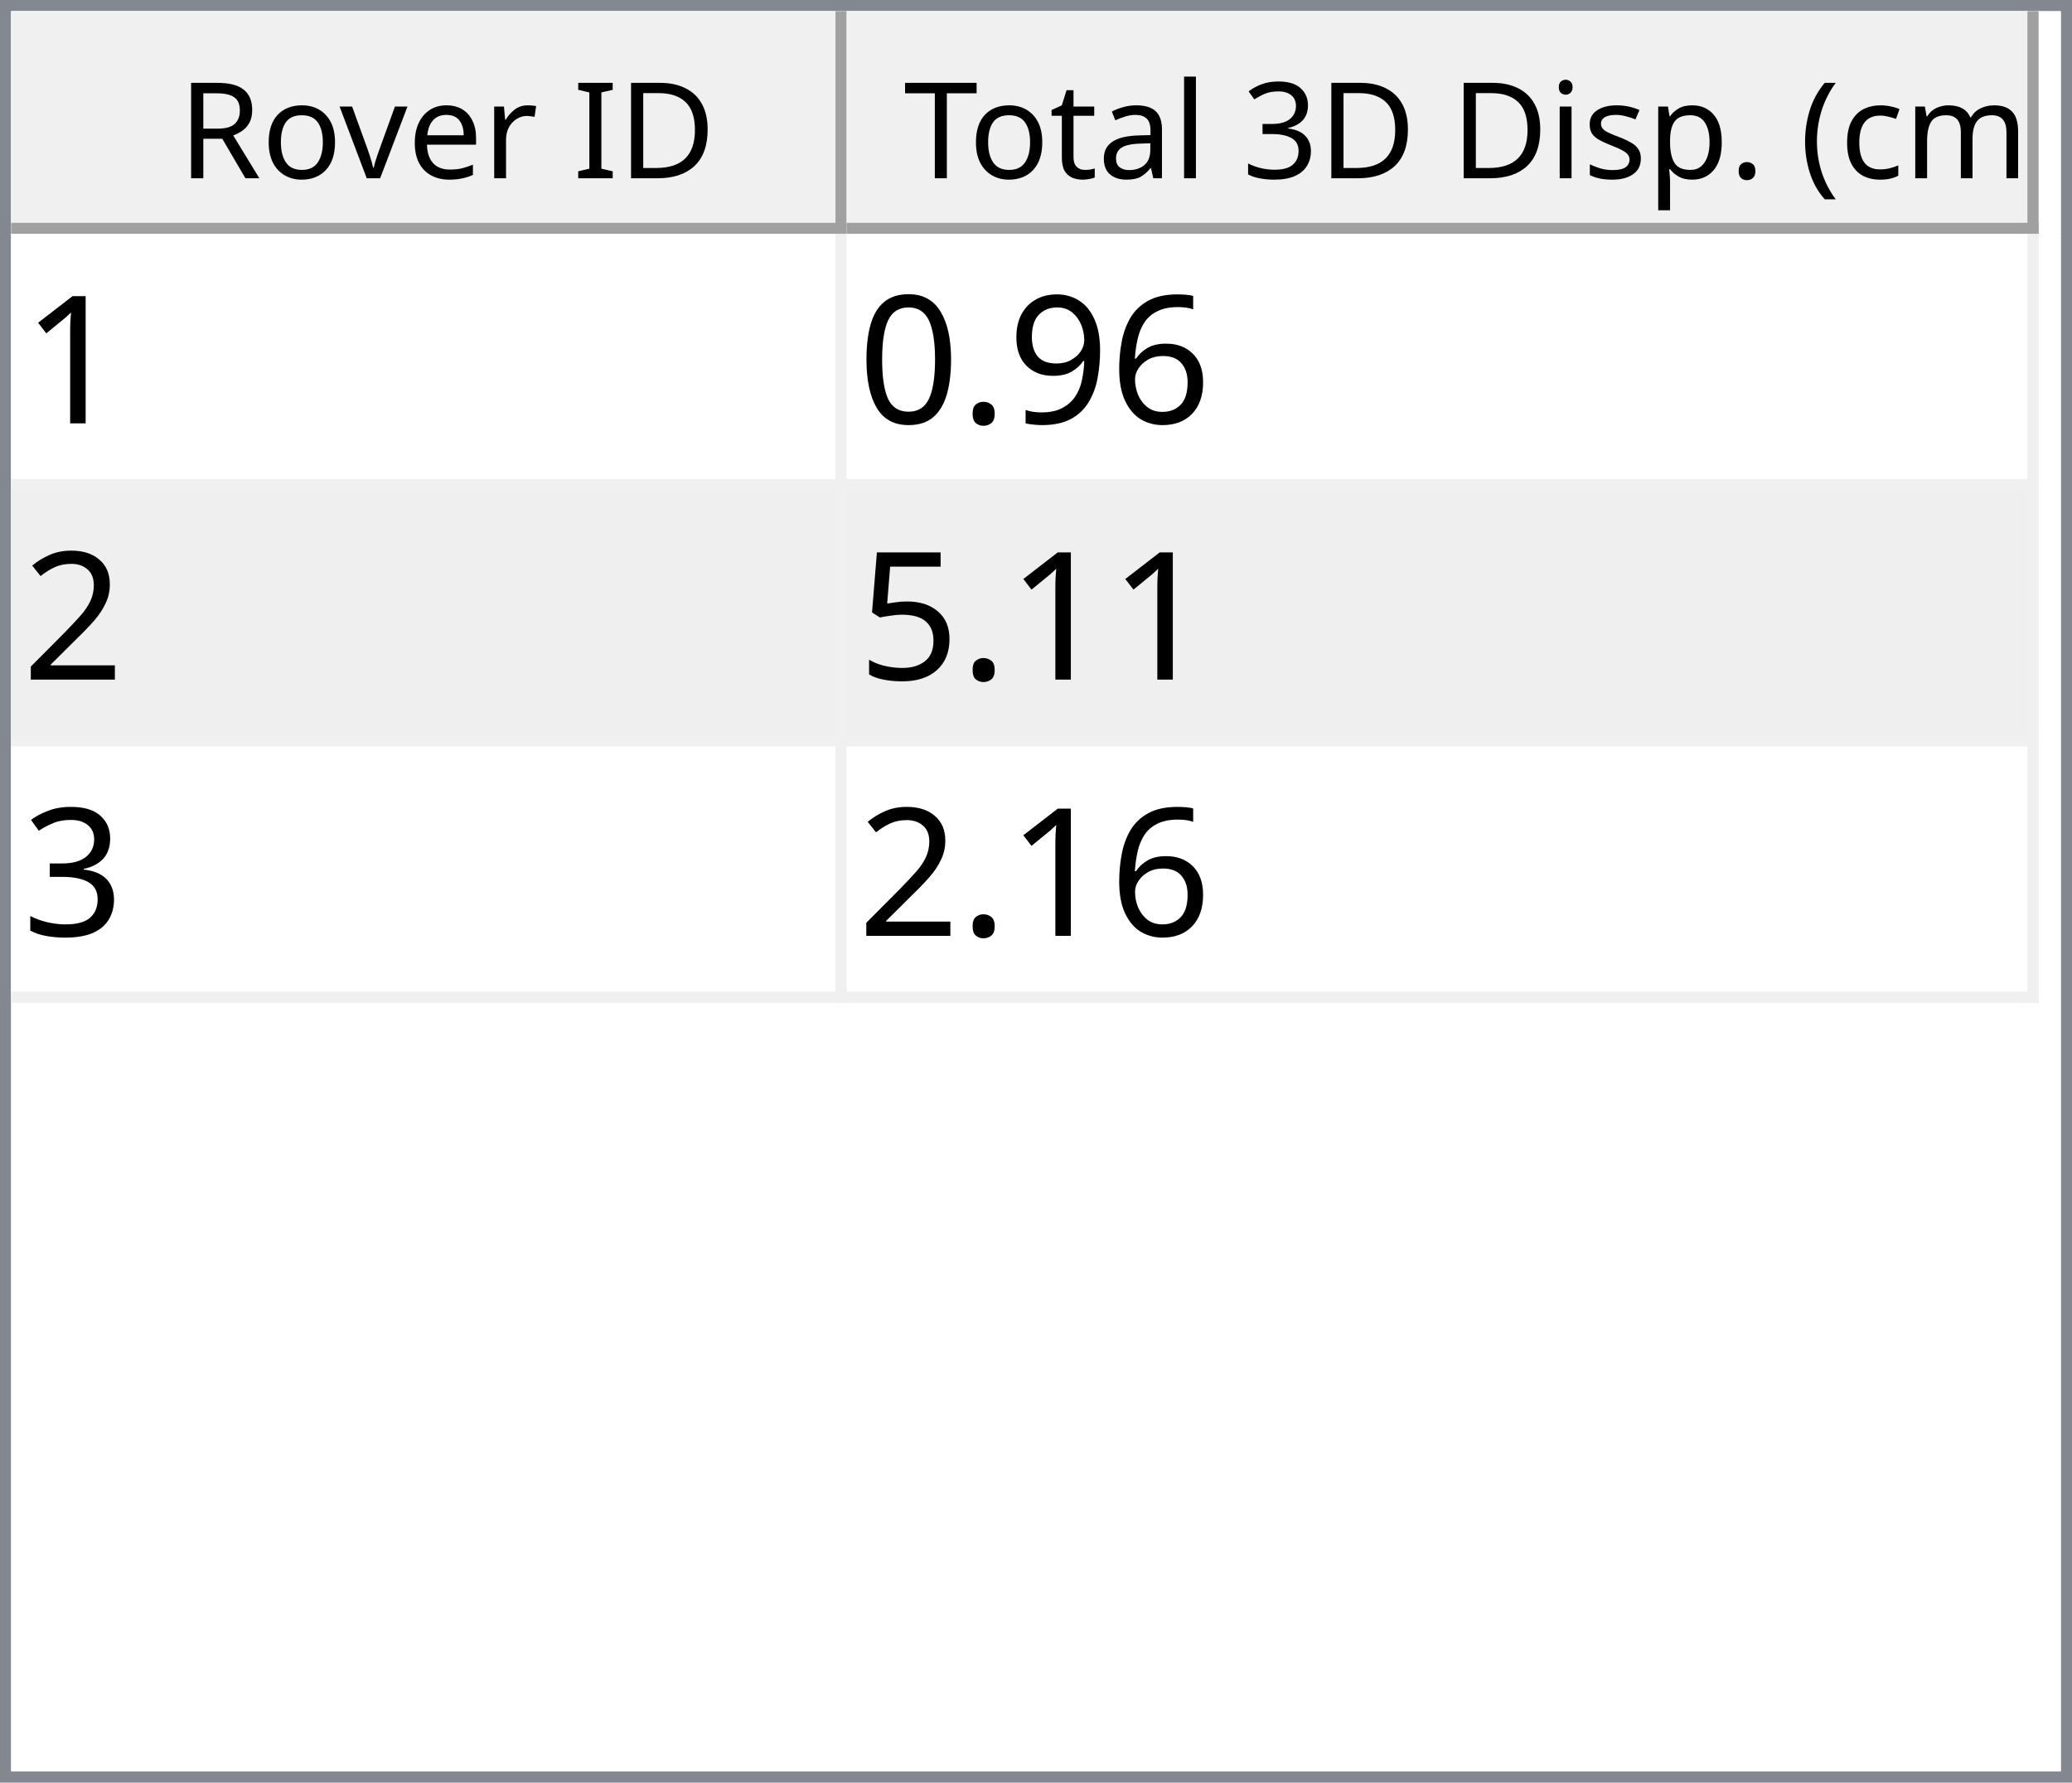
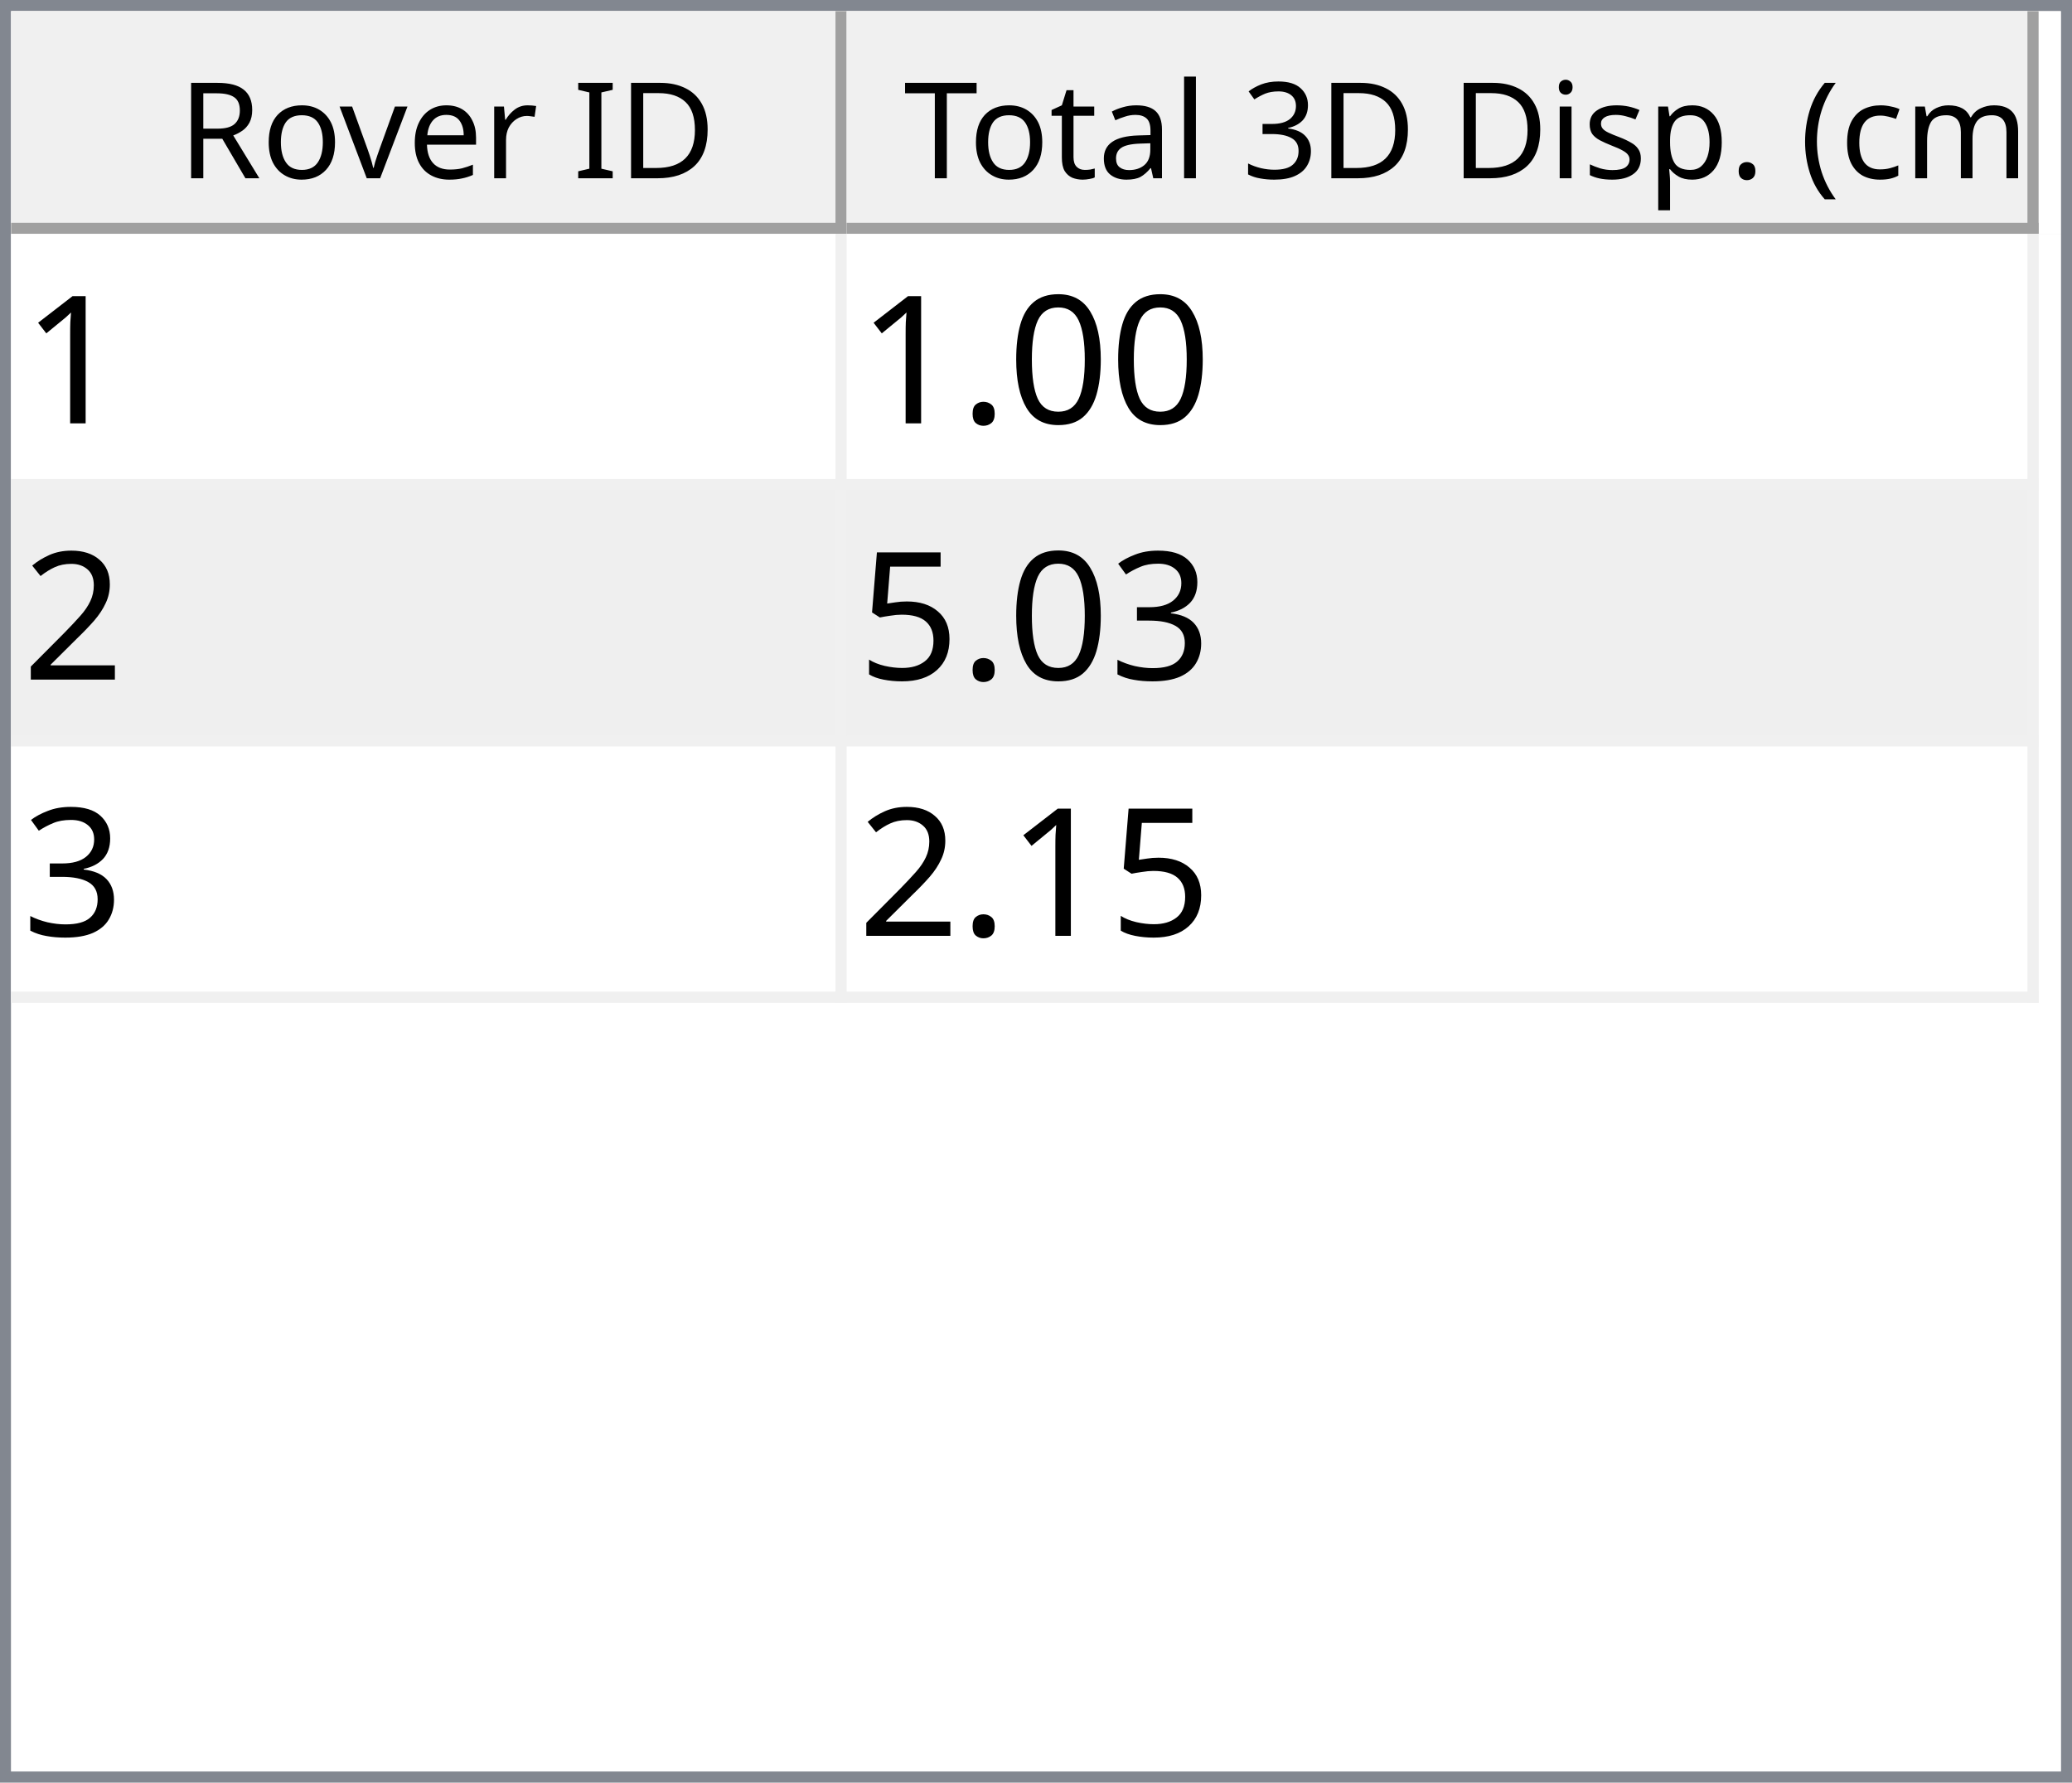
<svg xmlns="http://www.w3.org/2000/svg" style="fill-opacity:1; color-rendering:auto; color-interpolation:auto; text-rendering:auto; stroke:black; stroke-linecap:square; stroke-miterlimit:10; shape-rendering:auto; stroke-opacity:1; fill:black; stroke-dasharray:none; font-weight:normal; stroke-width:1; font-family:'Dialog'; font-style:normal; stroke-linejoin:miter; font-size:12px; stroke-dashoffset:0; image-rendering:auto;" width="186" height="160">
  <defs id="genericDefs" />
  <g>
    <defs id="defs1">
      <clipPath clipPathUnits="userSpaceOnUse" id="clipPath1">
        <path d="M0 0 L186 0 L186 160 L0 160 L0 0 Z" />
      </clipPath>
      <clipPath clipPathUnits="userSpaceOnUse" id="clipPath2">
        <path d="M0 0 L0 160 L186 160 L186 0 Z" />
      </clipPath>
      <clipPath clipPathUnits="userSpaceOnUse" id="clipPath3">
        <path d="M0 0 L0 20 L184 20 L184 0 Z" />
      </clipPath>
      <clipPath clipPathUnits="userSpaceOnUse" id="clipPath4">
        <path d="M0 0 L0 20 L75 20 L75 0 Z" />
      </clipPath>
      <clipPath clipPathUnits="userSpaceOnUse" id="clipPath5">
        <path d="M1 1 L1 19 L74 19 L74 1 Z" />
      </clipPath>
      <clipPath clipPathUnits="userSpaceOnUse" id="clipPath6">
        <path d="M0 0 L0 18 L73 18 L73 0 Z" />
      </clipPath>
      <clipPath clipPathUnits="userSpaceOnUse" id="clipPath7">
        <path d="M-0.5 -0.5 L-0.5 19.5 L74.5 19.5 L74.5 -0.5 Z" />
      </clipPath>
      <clipPath clipPathUnits="userSpaceOnUse" id="clipPath8">
        <path d="M0 0 L0 20 L107 20 L107 0 Z" />
      </clipPath>
      <clipPath clipPathUnits="userSpaceOnUse" id="clipPath9">
        <path d="M1 1 L1 19 L106 19 L106 1 Z" />
      </clipPath>
      <clipPath clipPathUnits="userSpaceOnUse" id="clipPath10">
        <path d="M0 0 L0 18 L105 18 L105 0 Z" />
      </clipPath>
      <clipPath clipPathUnits="userSpaceOnUse" id="clipPath11">
        <path d="M-0.5 -0.5 L-0.5 19.5 L106.5 19.5 L106.5 -0.5 Z" />
      </clipPath>
      <clipPath clipPathUnits="userSpaceOnUse" id="clipPath12">
        <path d="M0 0 L0 138 L184 138 L184 0 Z" />
      </clipPath>
      <clipPath clipPathUnits="userSpaceOnUse" id="clipPath13">
        <path d="M0 0 L0 69 L182 69 L182 0 Z" />
      </clipPath>
      <clipPath clipPathUnits="userSpaceOnUse" id="clipPath14">
        <path d="M-0.5 -0.5 L-0.5 68.5 L181.5 68.5 L181.5 -0.5 Z" />
      </clipPath>
      <clipPath clipPathUnits="userSpaceOnUse" id="clipPath15">
        <path d="M0 0 L0 22 L74 22 L74 0 Z" />
      </clipPath>
      <clipPath clipPathUnits="userSpaceOnUse" id="clipPath16">
        <path d="M0 0 L0 22 L106 22 L106 0 Z" />
      </clipPath>
      <font horiz-adv-x="64.551" id="font1">
        <font-face ascent="107.91" descent="25.098" units-per-em="100" style="font-style:normal; font-family:Segoe UI; font-weight:normal;" />
        <missing-glyph horiz-adv-x="64.551" d="M8.109 0 L8.109 68.266 L56.453 68.266 L56.453 0 L8.109 0 ZM15.328 7.234 L49.219 7.234 L49.219 61.031 L15.328 61.031 L15.328 7.234 Z" />
        <glyph unicode="D" horiz-adv-x="70.117" d="M9.188 0 L9.188 70.016 L28.516 70.016 Q65.531 70.016 65.531 35.891 Q65.531 19.672 55.25 9.836 Q44.969 0 27.734 0 L9.188 0 ZM17.391 62.594 L17.391 7.422 L27.828 7.422 Q41.609 7.422 49.273 14.797 Q56.938 22.172 56.938 35.688 Q56.938 62.594 28.328 62.594 L17.391 62.594 Z" />
        <glyph unicode="I" horiz-adv-x="26.611" d="M17.391 0 L9.188 0 L9.188 70.016 L17.391 70.016 L17.391 0 Z" />
        <glyph unicode=" " horiz-adv-x="27.393" d="" />
        <glyph unicode="r" horiz-adv-x="34.766" d="M34.188 41.891 Q32.078 43.5 28.125 43.5 Q23 43.5 19.555 38.672 Q16.109 33.844 16.109 25.484 L16.109 0 L8.109 0 L8.109 50 L16.109 50 L16.109 39.703 L16.312 39.703 Q18.016 44.969 21.531 47.922 Q25.047 50.875 29.391 50.875 Q32.516 50.875 34.188 50.203 L34.188 41.891 Z" />
        <glyph unicode="e" horiz-adv-x="52.295" d="M48.297 23 L12.984 23 Q13.188 14.656 17.484 10.109 Q21.781 5.562 29.297 5.562 Q37.75 5.562 44.828 11.141 L44.828 3.609 Q38.234 -1.172 27.391 -1.172 Q16.797 -1.172 10.742 5.641 Q4.688 12.453 4.688 24.812 Q4.688 36.469 11.305 43.82 Q17.922 51.172 27.734 51.172 Q37.547 51.172 42.922 44.828 Q48.297 38.484 48.297 27.203 L48.297 23 ZM40.094 29.781 Q40.047 36.719 36.75 40.578 Q33.453 44.438 27.594 44.438 Q21.922 44.438 17.969 40.383 Q14.016 36.328 13.094 29.781 L40.094 29.781 Z" />
        <glyph unicode="v" horiz-adv-x="47.9" d="M47.406 50 L27.484 0 L19.625 0 L0.688 50 L9.469 50 L22.172 13.672 Q23.578 9.672 23.922 6.688 L24.125 6.688 Q24.609 10.453 25.688 13.484 L38.969 50 L47.406 50 Z" />
        <glyph unicode="o" horiz-adv-x="58.594" d="M29 -1.172 Q17.922 -1.172 11.305 5.836 Q4.688 12.844 4.688 24.422 Q4.688 37.016 11.57 44.094 Q18.453 51.172 30.172 51.172 Q41.359 51.172 47.633 44.289 Q53.906 37.406 53.906 25.203 Q53.906 13.234 47.141 6.031 Q40.375 -1.172 29 -1.172 ZM29.594 44.438 Q21.875 44.438 17.383 39.188 Q12.891 33.938 12.891 24.703 Q12.891 15.828 17.43 10.695 Q21.969 5.562 29.594 5.562 Q37.359 5.562 41.531 10.594 Q45.703 15.625 45.703 24.906 Q45.703 34.281 41.531 39.359 Q37.359 44.438 29.594 44.438 Z" />
        <glyph unicode="R" horiz-adv-x="59.814" d="M59.375 0 L49.609 0 L37.891 19.625 Q36.281 22.359 34.766 24.289 Q33.25 26.219 31.664 27.438 Q30.078 28.656 28.25 29.219 Q26.422 29.781 24.125 29.781 L17.391 29.781 L17.391 0 L9.188 0 L9.188 70.016 L30.078 70.016 Q34.672 70.016 38.555 68.867 Q42.438 67.719 45.289 65.375 Q48.141 63.031 49.758 59.547 Q51.375 56.062 51.375 51.375 Q51.375 47.703 50.273 44.656 Q49.172 41.609 47.148 39.211 Q45.125 36.812 42.266 35.133 Q39.406 33.453 35.844 32.516 L35.844 32.328 Q37.594 31.547 38.891 30.547 Q40.188 29.547 41.359 28.18 Q42.531 26.812 43.68 25.078 Q44.828 23.344 46.234 21.047 L59.375 0 ZM17.391 62.594 L17.391 37.203 L28.516 37.203 Q31.594 37.203 34.203 38.133 Q36.812 39.062 38.719 40.797 Q40.625 42.531 41.703 45.047 Q42.781 47.562 42.781 50.688 Q42.781 56.297 39.141 59.445 Q35.5 62.594 28.609 62.594 L17.391 62.594 Z" />
        <glyph unicode=")" horiz-adv-x="30.176" d="M8.297 -15.922 L1.172 -15.922 Q16.406 2.344 16.406 26.812 Q16.406 51.469 1.078 70.016 L8.297 70.016 Q23.531 52.156 23.531 26.703 Q23.531 1.375 8.297 -15.922 Z" />
        <glyph unicode="m" horiz-adv-x="86.133" d="M79.109 0 L71.094 0 L71.094 28.719 Q71.094 37.016 68.531 40.727 Q65.969 44.438 59.906 44.438 Q54.781 44.438 51.195 39.75 Q47.609 35.062 47.609 28.516 L47.609 0 L39.594 0 L39.594 29.688 Q39.594 44.438 28.219 44.438 Q22.953 44.438 19.531 40.016 Q16.109 35.594 16.109 28.516 L16.109 0 L8.109 0 L8.109 50 L16.109 50 L16.109 42.094 L16.312 42.094 Q21.625 51.172 31.844 51.172 Q36.969 51.172 40.773 48.312 Q44.578 45.453 46 40.828 Q51.562 51.172 62.594 51.172 Q79.109 51.172 79.109 30.812 L79.109 0 Z" />
        <glyph unicode="c" horiz-adv-x="46.191" d="M42.188 2.297 Q36.422 -1.172 28.516 -1.172 Q17.828 -1.172 11.258 5.789 Q4.688 12.75 4.688 23.828 Q4.688 36.188 11.766 43.68 Q18.844 51.172 30.672 51.172 Q37.25 51.172 42.281 48.734 L42.281 40.531 Q36.719 44.438 30.375 44.438 Q22.703 44.438 17.797 38.945 Q12.891 33.453 12.891 24.516 Q12.891 15.719 17.508 10.641 Q22.125 5.562 29.891 5.562 Q36.422 5.562 42.188 9.906 L42.188 2.297 Z" />
        <glyph unicode="(" horiz-adv-x="30.176" d="M29.109 -15.922 L21.969 -15.922 Q6.844 1.375 6.844 26.703 Q6.844 52.156 21.969 70.016 L29.203 70.016 Q13.875 51.469 13.875 26.812 Q13.875 2.344 29.109 -15.922 Z" />
        <glyph unicode="." horiz-adv-x="21.68" d="M10.891 -1.078 Q8.641 -1.078 7.055 0.539 Q5.469 2.156 5.469 4.391 Q5.469 6.641 7.055 8.273 Q8.641 9.906 10.891 9.906 Q13.188 9.906 14.797 8.273 Q16.406 6.641 16.406 4.391 Q16.406 2.156 14.797 0.539 Q13.188 -1.078 10.891 -1.078 Z" />
        <glyph unicode="p" horiz-adv-x="58.789" d="M16.312 7.234 L16.109 7.234 L16.109 -23 L8.109 -23 L8.109 50 L16.109 50 L16.109 41.219 L16.312 41.219 Q22.219 51.172 33.594 51.172 Q43.266 51.172 48.688 44.461 Q54.109 37.75 54.109 26.469 Q54.109 13.922 48 6.375 Q41.891 -1.172 31.297 -1.172 Q21.578 -1.172 16.312 7.234 ZM16.109 27.391 L16.109 20.406 Q16.109 14.203 20.141 9.883 Q24.172 5.562 30.375 5.562 Q37.641 5.562 41.773 11.133 Q45.906 16.703 45.906 26.609 Q45.906 34.969 42.047 39.703 Q38.188 44.438 31.594 44.438 Q24.609 44.438 20.359 39.578 Q16.109 34.719 16.109 27.391 Z" />
        <glyph unicode="s" horiz-adv-x="42.432" d="M5.078 1.812 L5.078 10.406 Q11.625 5.562 19.484 5.562 Q30.031 5.562 30.031 12.594 Q30.031 14.594 29.125 15.992 Q28.219 17.391 26.68 18.461 Q25.141 19.531 23.07 20.383 Q21 21.234 18.609 22.172 Q15.281 23.484 12.766 24.828 Q10.25 26.172 8.57 27.859 Q6.891 29.547 6.031 31.695 Q5.172 33.844 5.172 36.719 Q5.172 40.234 6.789 42.945 Q8.406 45.656 11.086 47.484 Q13.766 49.312 17.211 50.242 Q20.656 51.172 24.312 51.172 Q30.812 51.172 35.938 48.922 L35.938 40.828 Q30.422 44.438 23.25 44.438 Q21 44.438 19.195 43.922 Q17.391 43.406 16.094 42.477 Q14.797 41.547 14.086 40.258 Q13.375 38.969 13.375 37.406 Q13.375 35.453 14.086 34.133 Q14.797 32.812 16.164 31.789 Q17.531 30.766 19.484 29.938 Q21.438 29.109 23.922 28.125 Q27.25 26.859 29.883 25.516 Q32.516 24.172 34.375 22.484 Q36.234 20.797 37.234 18.602 Q38.234 16.406 38.234 13.375 Q38.234 9.672 36.602 6.938 Q34.969 4.203 32.234 2.398 Q29.5 0.594 25.93 -0.289 Q22.359 -1.172 18.453 -1.172 Q10.75 -1.172 5.078 1.812 Z" />
        <glyph unicode="i" horiz-adv-x="24.219" d="M12.203 62.703 Q10.062 62.703 8.547 64.164 Q7.031 65.625 7.031 67.875 Q7.031 70.125 8.547 71.609 Q10.062 73.094 12.203 73.094 Q14.406 73.094 15.945 71.609 Q17.484 70.125 17.484 67.875 Q17.484 65.719 15.945 64.211 Q14.406 62.703 12.203 62.703 ZM16.109 0 L8.109 0 L8.109 50 L16.109 50 L16.109 0 Z" />
        <glyph unicode="3" horiz-adv-x="53.906" d="M46.531 19.828 Q46.531 15.094 44.75 11.211 Q42.969 7.328 39.719 4.57 Q36.469 1.812 31.93 0.297 Q27.391 -1.219 21.922 -1.219 Q11.922 -1.219 6 2.594 L6 11.188 Q13.094 5.609 22.219 5.609 Q25.875 5.609 28.828 6.539 Q31.781 7.469 33.906 9.227 Q36.031 10.984 37.18 13.477 Q38.328 15.969 38.328 19.094 Q38.328 32.812 18.797 32.812 L12.984 32.812 L12.984 39.594 L18.5 39.594 Q35.797 39.594 35.797 52.484 Q35.797 64.406 22.609 64.406 Q15.188 64.406 8.688 59.422 L8.688 67.188 Q15.375 71.188 24.609 71.188 Q29 71.188 32.57 69.969 Q36.141 68.75 38.68 66.555 Q41.219 64.359 42.609 61.281 Q44 58.203 44 54.5 Q44 40.672 30.031 36.719 L30.031 36.531 Q33.594 36.141 36.625 34.797 Q39.656 33.453 41.852 31.305 Q44.047 29.156 45.289 26.25 Q46.531 23.344 46.531 19.828 Z" />
        <glyph unicode="l" horiz-adv-x="24.219" d="M16.109 0 L8.109 0 L8.109 74.031 L16.109 74.031 L16.109 0 Z" />
        <glyph unicode="a" horiz-adv-x="50.879" d="M43.891 0 L35.891 0 L35.891 7.812 L35.688 7.812 Q30.469 -1.172 20.312 -1.172 Q12.844 -1.172 8.617 2.781 Q4.391 6.734 4.391 13.281 Q4.391 27.297 20.906 29.594 L35.891 31.688 Q35.891 44.438 25.594 44.438 Q16.547 44.438 9.281 38.281 L9.281 46.484 Q16.656 51.172 26.266 51.172 Q43.891 51.172 43.891 32.516 L43.891 0 ZM35.891 25.297 L23.828 23.641 Q18.266 22.859 15.43 20.875 Q12.594 18.891 12.594 13.875 Q12.594 10.203 15.211 7.883 Q17.828 5.562 22.172 5.562 Q28.125 5.562 32.008 9.742 Q35.891 13.922 35.891 20.312 L35.891 25.297 Z" />
        <glyph unicode="t" horiz-adv-x="33.887" d="M31.297 0.484 Q28.469 -1.078 23.828 -1.078 Q10.688 -1.078 10.688 13.578 L10.688 43.172 L2.094 43.172 L2.094 50 L10.688 50 L10.688 62.203 L18.703 64.797 L18.703 50 L31.297 50 L31.297 43.172 L18.703 43.172 L18.703 14.984 Q18.703 9.969 20.414 7.82 Q22.125 5.672 26.078 5.672 Q29.109 5.672 31.297 7.328 L31.297 0.484 Z" />
        <glyph unicode="T" horiz-adv-x="52.393" d="M50.594 62.594 L30.375 62.594 L30.375 0 L22.172 0 L22.172 62.594 L2 62.594 L2 70.016 L50.594 70.016 L50.594 62.594 Z" />
      </font>
      <font horiz-adv-x="75.0" id="font2">
        <font-face ascent="100.537" descent="21.973" units-per-em="100" style="font-style:normal; font-family:sans-serif; font-weight:normal;" />
        <missing-glyph horiz-adv-x="75.0" d="M12.5 0 L12.5 62.5 L62.5 62.5 L62.5 0 L12.5 0 ZM14.062 1.562 L60.938 1.562 L60.938 60.938 L14.062 60.938 L14.062 1.562 Z" />
        <glyph unicode="1" horiz-adv-x="55.615" d="M37.25 0 L28.469 0 L28.469 56 Q25.297 52.984 20.141 49.953 Q14.984 46.922 10.891 45.406 L10.891 53.906 Q18.266 57.375 23.781 62.305 Q29.297 67.234 31.594 71.875 L37.25 71.875 L37.25 0 Z" />
-         <glyph unicode="6" horiz-adv-x="55.615" d="M49.75 54.047 L41.016 53.375 Q39.844 58.547 37.703 60.891 Q34.125 64.656 28.906 64.656 Q24.703 64.656 21.531 62.312 Q17.391 59.281 14.992 53.469 Q12.594 47.656 12.5 36.922 Q15.672 41.75 20.266 44.094 Q24.859 46.438 29.891 46.438 Q38.672 46.438 44.852 39.969 Q51.031 33.5 51.031 23.25 Q51.031 16.5 48.125 10.719 Q45.219 4.938 40.141 1.859 Q35.062 -1.219 28.609 -1.219 Q17.625 -1.219 10.695 6.859 Q3.766 14.938 3.766 33.5 Q3.766 54.25 11.422 63.672 Q18.109 71.875 29.438 71.875 Q37.891 71.875 43.289 67.141 Q48.688 62.406 49.75 54.047 ZM13.875 23.188 Q13.875 18.656 15.797 14.508 Q17.719 10.359 21.188 8.18 Q24.656 6 28.469 6 Q34.031 6 38.039 10.492 Q42.047 14.984 42.047 22.703 Q42.047 30.125 38.086 34.398 Q34.125 38.672 28.125 38.672 Q22.172 38.672 18.023 34.398 Q13.875 30.125 13.875 23.188 Z" />
-         <glyph unicode="9" horiz-adv-x="55.615" d="M5.469 16.547 L13.922 17.328 Q14.984 11.375 18.016 8.688 Q21.047 6 25.781 6 Q29.828 6 32.883 7.859 Q35.938 9.719 37.891 12.82 Q39.844 15.922 41.164 21.195 Q42.484 26.469 42.484 31.938 Q42.484 32.516 42.438 33.688 Q39.797 29.5 35.234 26.883 Q30.672 24.266 25.344 24.266 Q16.453 24.266 10.305 30.711 Q4.156 37.156 4.156 47.703 Q4.156 58.594 10.578 65.234 Q17 71.875 26.656 71.875 Q33.641 71.875 39.43 68.117 Q45.219 64.359 48.219 57.398 Q51.219 50.438 51.219 37.25 Q51.219 23.531 48.242 15.406 Q45.266 7.281 39.383 3.031 Q33.5 -1.219 25.594 -1.219 Q17.188 -1.219 11.867 3.445 Q6.547 8.109 5.469 16.547 ZM41.453 48.141 Q41.453 55.719 37.43 60.156 Q33.406 64.594 27.734 64.594 Q21.875 64.594 17.531 59.812 Q13.188 55.031 13.188 47.406 Q13.188 40.578 17.312 36.305 Q21.438 32.031 27.484 32.031 Q33.594 32.031 37.523 36.305 Q41.453 40.578 41.453 48.141 Z" />
+         <glyph unicode="0" horiz-adv-x="55.615" d="M4.156 35.297 Q4.156 48 6.766 55.742 Q9.375 63.484 14.523 67.68 Q19.672 71.875 27.484 71.875 Q33.25 71.875 37.594 69.555 Q41.938 67.234 44.773 62.867 Q47.609 58.5 49.219 52.227 Q50.828 45.953 50.828 35.297 Q50.828 22.703 48.242 14.969 Q45.656 7.234 40.508 3.008 Q35.359 -1.219 27.484 -1.219 Q17.141 -1.219 11.234 6.203 Q4.156 15.141 4.156 35.297 ZM13.188 35.297 Q13.188 17.672 17.312 11.836 Q21.438 6 27.484 6 Q33.547 6 37.672 11.859 Q41.797 17.719 41.797 35.297 Q41.797 52.984 37.672 58.789 Q33.547 64.594 27.391 64.594 Q21.344 64.594 17.719 59.469 Q13.188 52.938 13.188 35.297 Z" />
        <glyph unicode="." horiz-adv-x="27.783" d="M9.078 0 L9.078 10.016 L19.094 10.016 L19.094 0 L9.078 0 Z" />
-         <glyph unicode="0" horiz-adv-x="55.615" d="M4.156 35.297 Q4.156 48 6.766 55.742 Q9.375 63.484 14.523 67.68 Q19.672 71.875 27.484 71.875 Q33.25 71.875 37.594 69.555 Q41.938 67.234 44.773 62.867 Q47.609 58.5 49.219 52.227 Q50.828 45.953 50.828 35.297 Q50.828 22.703 48.242 14.969 Q45.656 7.234 40.508 3.008 Q35.359 -1.219 27.484 -1.219 Q17.141 -1.219 11.234 6.203 Q4.156 15.141 4.156 35.297 ZM13.188 35.297 Q13.188 17.672 17.312 11.836 Q21.438 6 27.484 6 Q33.547 6 37.672 11.859 Q41.797 17.719 41.797 35.297 Q41.797 52.984 37.672 58.789 Q33.547 64.594 27.391 64.594 Q21.344 64.594 17.719 59.469 Q13.188 52.938 13.188 35.297 Z" />
        <glyph unicode="2" horiz-adv-x="55.615" d="M50.344 8.453 L50.344 0 L3.031 0 Q2.938 3.172 4.047 6.109 Q5.859 10.938 9.836 15.625 Q13.812 20.312 21.344 26.469 Q33.016 36.031 37.117 41.625 Q41.219 47.219 41.219 52.203 Q41.219 57.422 37.477 61.008 Q33.734 64.594 27.734 64.594 Q21.391 64.594 17.578 60.789 Q13.766 56.984 13.719 50.25 L4.688 51.172 Q5.609 61.281 11.664 66.578 Q17.719 71.875 27.938 71.875 Q38.234 71.875 44.242 66.164 Q50.25 60.453 50.25 52 Q50.25 47.703 48.492 43.555 Q46.734 39.406 42.656 34.812 Q38.578 30.219 29.109 22.219 Q21.188 15.578 18.945 13.211 Q16.703 10.844 15.234 8.453 L50.344 8.453 Z" />
+         <glyph unicode="3" horiz-adv-x="55.615" d="M4.203 18.891 L12.984 20.062 Q14.5 12.594 18.141 9.297 Q21.781 6 27 6 Q33.203 6 37.477 10.297 Q41.75 14.594 41.75 20.953 Q41.75 27 37.797 30.93 Q33.844 34.859 27.734 34.859 Q25.25 34.859 21.531 33.891 L22.516 41.609 Q23.391 41.5 23.922 41.5 Q29.547 41.5 34.039 44.43 Q38.531 47.359 38.531 53.469 Q38.531 58.297 35.258 61.477 Q31.984 64.656 26.812 64.656 Q21.688 64.656 18.266 61.43 Q14.844 58.203 13.875 51.766 L5.078 53.328 Q6.688 62.156 12.398 67.016 Q18.109 71.875 26.609 71.875 Q32.469 71.875 37.398 69.359 Q42.328 66.844 44.945 62.5 Q47.562 58.156 47.562 53.266 Q47.562 48.641 45.07 44.828 Q42.578 41.016 37.703 38.766 Q44.047 37.312 47.562 32.695 Q51.078 28.078 51.078 21.141 Q51.078 11.766 44.242 5.25 Q37.406 -1.266 26.953 -1.266 Q17.531 -1.266 11.305 4.352 Q5.078 9.969 4.203 18.891 Z" />
        <glyph unicode="5" horiz-adv-x="55.615" d="M4.156 18.75 L13.375 19.531 Q14.406 12.797 18.141 9.398 Q21.875 6 27.156 6 Q33.5 6 37.891 10.789 Q42.281 15.578 42.281 23.484 Q42.281 31 38.062 35.352 Q33.844 39.703 27 39.703 Q22.75 39.703 19.336 37.773 Q15.922 35.844 13.969 32.766 L5.719 33.844 L12.641 70.609 L48.25 70.609 L48.25 62.203 L19.672 62.203 L15.828 42.969 Q22.266 47.469 29.344 47.469 Q38.719 47.469 45.164 40.969 Q51.609 34.469 51.609 24.266 Q51.609 14.547 45.953 7.469 Q39.062 -1.219 27.156 -1.219 Q17.391 -1.219 11.211 4.25 Q5.031 9.719 4.156 18.75 Z" />
-         <glyph unicode="3" horiz-adv-x="55.615" d="M4.203 18.891 L12.984 20.062 Q14.5 12.594 18.141 9.297 Q21.781 6 27 6 Q33.203 6 37.477 10.297 Q41.75 14.594 41.75 20.953 Q41.75 27 37.797 30.93 Q33.844 34.859 27.734 34.859 Q25.25 34.859 21.531 33.891 L22.516 41.609 Q23.391 41.5 23.922 41.5 Q29.547 41.5 34.039 44.43 Q38.531 47.359 38.531 53.469 Q38.531 58.297 35.258 61.477 Q31.984 64.656 26.812 64.656 Q21.688 64.656 18.266 61.43 Q14.844 58.203 13.875 51.766 L5.078 53.328 Q6.688 62.156 12.398 67.016 Q18.109 71.875 26.609 71.875 Q32.469 71.875 37.398 69.359 Q42.328 66.844 44.945 62.5 Q47.562 58.156 47.562 53.266 Q47.562 48.641 45.07 44.828 Q42.578 41.016 37.703 38.766 Q44.047 37.312 47.562 32.695 Q51.078 28.078 51.078 21.141 Q51.078 11.766 44.242 5.25 Q37.406 -1.266 26.953 -1.266 Q17.531 -1.266 11.305 4.352 Q5.078 9.969 4.203 18.891 Z" />
      </font>
    </defs>
    <g style="fill:white; stroke:white;">
      <rect x="0" y="0" width="186" style="clip-path:url(#clipPath1); stroke:none;" height="160" />
    </g>
    <g style="fill:white; text-rendering:optimizeSpeed; color-rendering:optimizeSpeed; image-rendering:optimizeSpeed; shape-rendering:crispEdges; stroke:white; color-interpolation:sRGB;">
      <rect x="0" width="186" height="160" y="0" style="stroke:none;" />
      <path style="stroke:none;" d="M0 160 L186 160 L186 0 L0 0 Z" />
    </g>
    <g style="fill:rgb(240,240,240); font-family:'Segoe UI'; stroke:rgb(240,240,240);">
      <rect x="0" y="0" width="186" style="clip-path:url(#clipPath2); stroke:none;" height="160" />
    </g>
    <g style="fill:rgb(130,135,144); font-family:'Segoe UI'; stroke:rgb(130,135,144);">
      <path d="M0 0 L186 0 L186 160 L0 160 L0 0 ZM1 1 L185 1 L185 159 L1 159 L1 1 Z" style="fill-rule:evenodd; clip-path:url(#clipPath2); stroke:none;" />
    </g>
    <g style="fill:white; font-family:'Segoe UI'; stroke:white;" transform="translate(1,1)">
      <rect x="0" y="0" width="184" style="clip-path:url(#clipPath3); stroke:none;" height="20" />
    </g>
    <g style="fill:rgb(240,240,240); font-family:'Segoe UI'; stroke:rgb(240,240,240);" transform="translate(1,1)">
      <rect x="0" y="0" width="75" style="clip-path:url(#clipPath4); stroke:none;" height="20" />
    </g>
    <g style="font-family:'Segoe UI';" transform="translate(2,2)">
      <text x="14" xml:space="preserve" y="14" style="clip-path:url(#clipPath6); stroke:none;">Rover ID</text>
    </g>
    <g style="fill:rgb(160,160,160); font-family:'Segoe UI'; stroke:rgb(160,160,160); stroke-linejoin:bevel;" transform="translate(1.5,1.5)">
      <line x1="74" x2="74" y1="0" style="fill:none; clip-path:url(#clipPath7);" y2="19" />
    </g>
    <g style="fill:rgb(160,160,160); font-family:'Segoe UI'; stroke:rgb(160,160,160); stroke-linejoin:bevel;" transform="matrix(1,0,0,1,1,1) translate(0.5,0.5)">
      <line x1="0" x2="74" y1="19" style="fill:none; clip-path:url(#clipPath7);" y2="19" />
    </g>
    <g style="fill:rgb(240,240,240); font-family:'Segoe UI'; stroke:rgb(240,240,240);" transform="translate(76,1)">
      <rect x="0" y="0" width="107" style="clip-path:url(#clipPath8); stroke:none;" height="20" />
    </g>
    <g style="font-family:'Segoe UI';" transform="translate(77,2)">
      <text x="1" xml:space="preserve" y="14" style="clip-path:url(#clipPath10); stroke:none;"> Total 3D Disp. (cm)</text>
    </g>
    <g style="fill:rgb(160,160,160); font-family:'Segoe UI'; stroke:rgb(160,160,160); stroke-linejoin:bevel;" transform="translate(76.5,1.5)">
      <line x1="106" x2="106" y1="0" style="fill:none; clip-path:url(#clipPath11);" y2="19" />
    </g>
    <g style="fill:rgb(160,160,160); font-family:'Segoe UI'; stroke:rgb(160,160,160); stroke-linejoin:bevel;" transform="matrix(1,0,0,1,76,1) translate(0.5,0.5)">
      <line x1="0" x2="106" y1="19" style="fill:none; clip-path:url(#clipPath11);" y2="19" />
    </g>
    <g style="fill:white; font-family:'Segoe UI'; stroke:white;" transform="translate(1,21)">
      <rect x="0" y="0" width="184" style="clip-path:url(#clipPath12); stroke:none;" height="138" />
    </g>
    <g style="fill:rgb(240,240,240); font-size:16px; font-family:sans-serif; stroke:rgb(240,240,240);" transform="translate(1,21)">
      <rect x="0" y="0" width="182" style="clip-path:url(#clipPath13); stroke:none;" height="69" />
      <line transform="translate(0.5,0.5)" x1="0" x2="181" y1="22" style="clip-path:url(#clipPath14); fill:none; stroke-linejoin:bevel;" y2="22" />
    </g>
    <g transform="matrix(1,0,0,1,1,21) translate(0.5,0.5)" style="fill:rgb(240,240,240); font-size:16px; font-family:sans-serif; stroke:rgb(240,240,240); stroke-linejoin:bevel;">
      <line x1="0" x2="181" y1="45" style="fill:none; clip-path:url(#clipPath14);" y2="45" />
    </g>
    <g transform="matrix(1,0,0,1,1,21) translate(0.5,0.5)" style="fill:rgb(240,240,240); font-size:16px; font-family:sans-serif; stroke:rgb(240,240,240); stroke-linejoin:bevel;">
      <line x1="0" x2="181" y1="68" style="fill:none; clip-path:url(#clipPath14);" y2="68" />
    </g>
    <g transform="matrix(1,0,0,1,1,21) translate(0.5,0.5)" style="fill:rgb(240,240,240); font-size:16px; font-family:sans-serif; stroke:rgb(240,240,240); stroke-linejoin:bevel;">
      <line x1="74" x2="74" y1="0" style="fill:none; clip-path:url(#clipPath14);" y2="68" />
    </g>
    <g transform="matrix(1,0,0,1,1,21) translate(0.5,0.5)" style="fill:rgb(240,240,240); font-size:16px; font-family:sans-serif; stroke:rgb(240,240,240); stroke-linejoin:bevel;">
      <line x1="181" x2="181" y1="0" style="fill:none; clip-path:url(#clipPath14);" y2="68" />
    </g>
    <g style="fill:white; font-size:16px; font-family:sans-serif; stroke:white;" transform="matrix(1,0,0,1,1,21)">
      <rect x="0" y="0" width="74" style="clip-path:url(#clipPath15); stroke:none;" height="22" />
      <text x="1" y="17" style="fill:black; clip-path:url(#clipPath15); stroke:none;" xml:space="preserve">1</text>
    </g>
    <g style="fill:white; font-size:16px; font-family:sans-serif; stroke:white;" transform="matrix(1,0,0,1,1,21) translate(75,0)">
      <rect x="0" y="0" width="106" style="clip-path:url(#clipPath16); stroke:none;" height="22" />
-       <text x="1" y="17" style="fill:black; clip-path:url(#clipPath16); stroke:none;" xml:space="preserve">0.96</text>
+       <text x="1" y="17" style="fill:black; clip-path:url(#clipPath16); stroke:none;" xml:space="preserve">1.00</text>
    </g>
    <g style="fill:rgb(239,239,239); font-size:16px; font-family:sans-serif; stroke:rgb(239,239,239);" transform="matrix(1,0,0,1,1,21) translate(0,23)">
      <rect x="0" y="0" width="74" style="clip-path:url(#clipPath15); stroke:none;" height="22" />
      <text x="1" y="17" style="fill:black; clip-path:url(#clipPath15); stroke:none;" xml:space="preserve">2</text>
    </g>
    <g style="fill:rgb(239,239,239); font-size:16px; font-family:sans-serif; stroke:rgb(239,239,239);" transform="matrix(1,0,0,1,1,21) translate(75,23)">
      <rect x="0" y="0" width="106" style="clip-path:url(#clipPath16); stroke:none;" height="22" />
-       <text x="1" y="17" style="fill:black; clip-path:url(#clipPath16); stroke:none;" xml:space="preserve">5.11</text>
+       <text x="1" y="17" style="fill:black; clip-path:url(#clipPath16); stroke:none;" xml:space="preserve">5.03</text>
    </g>
    <g style="fill:white; font-size:16px; font-family:sans-serif; stroke:white;" transform="matrix(1,0,0,1,1,21) translate(0,46)">
      <rect x="0" y="0" width="74" style="clip-path:url(#clipPath15); stroke:none;" height="22" />
      <text x="1" y="17" style="fill:black; clip-path:url(#clipPath15); stroke:none;" xml:space="preserve">3</text>
    </g>
    <g style="fill:white; font-size:16px; font-family:sans-serif; stroke:white;" transform="matrix(1,0,0,1,1,21) translate(75,46)">
      <rect x="0" y="0" width="106" style="clip-path:url(#clipPath16); stroke:none;" height="22" />
-       <text x="1" y="17" style="fill:black; clip-path:url(#clipPath16); stroke:none;" xml:space="preserve">2.16</text>
+       <text x="1" y="17" style="fill:black; clip-path:url(#clipPath16); stroke:none;" xml:space="preserve">2.15</text>
    </g>
  </g>
</svg>
